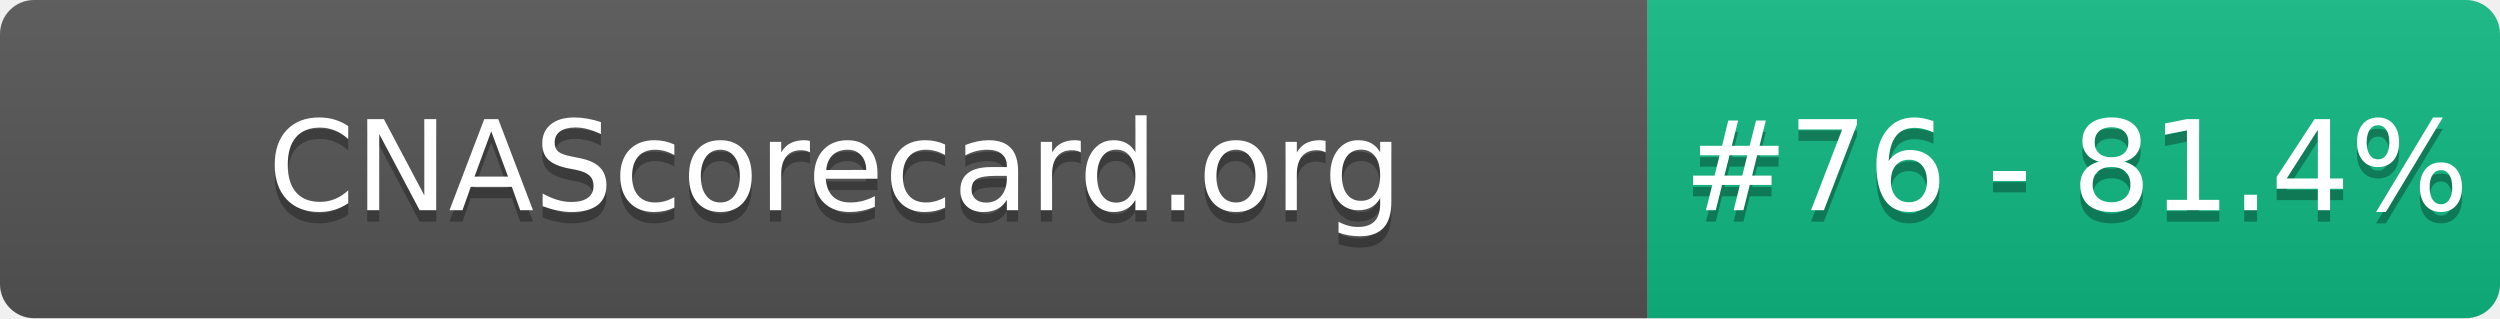
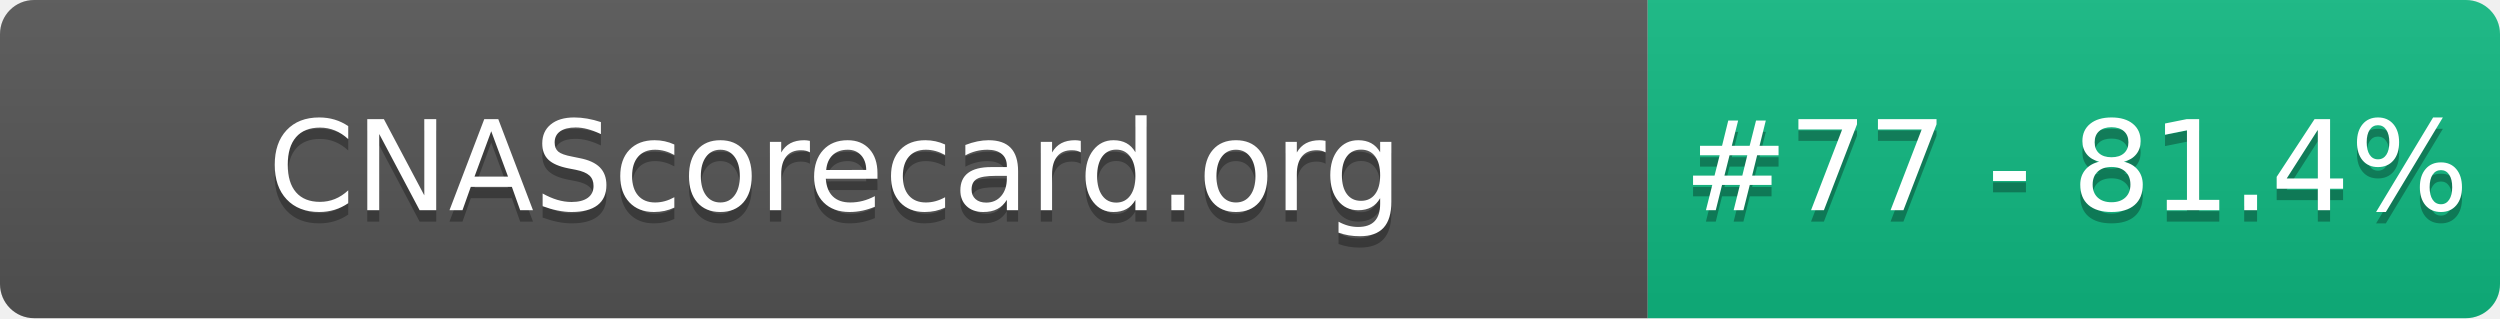
- <svg xmlns="http://www.w3.org/2000/svg" width="220" height="28" role="img" aria-label="CNAScorecard.org: #76 - 81.4%">
+ <svg xmlns="http://www.w3.org/2000/svg" width="220" height="28" role="img" aria-label="CNAScorecard.org: #77 - 81.4%">
  <linearGradient id="s" x2="0" y2="100%">
    <stop offset="0" stop-color="#bbb" stop-opacity=".1" />
    <stop offset="1" stop-opacity=".1" />
  </linearGradient>
  <clipPath id="r">
    <rect width="220" height="28" rx="3" fill="#fff" />
  </clipPath>
  <g clip-path="url(#r)">
    <rect width="145" height="28" fill="#555" />
    <rect x="145" width="75" height="28" fill="#10B981" />
    <rect width="220" height="28" fill="url(#s)" />
  </g>
  <g fill="#fff" text-anchor="middle" font-family="Verdana,Geneva,DejaVu Sans,sans-serif" text-rendering="geometricPrecision" font-size="110">
    <text aria-hidden="true" x="735" y="195" fill="#010101" fill-opacity=".3" transform="scale(.1)" textLength="1350">CNAScorecard.org</text>
    <text x="735" y="185" transform="scale(.1)" fill="#fff" textLength="1350">CNAScorecard.org</text>
-     <text aria-hidden="true" x="1827" y="195" fill="#010101" fill-opacity=".3" transform="scale(.1)" textLength="605">#76 - 81.4%</text>
-     <text x="1827" y="185" transform="scale(.1)" fill="#fff" textLength="605">#76 - 81.4%</text>
+     <text aria-hidden="true" x="1827" y="195" fill="#010101" fill-opacity=".3" transform="scale(.1)" textLength="605">#77 - 81.4%</text>
+     <text x="1827" y="185" transform="scale(.1)" fill="#fff" textLength="605">#77 - 81.4%</text>
  </g>
</svg>
